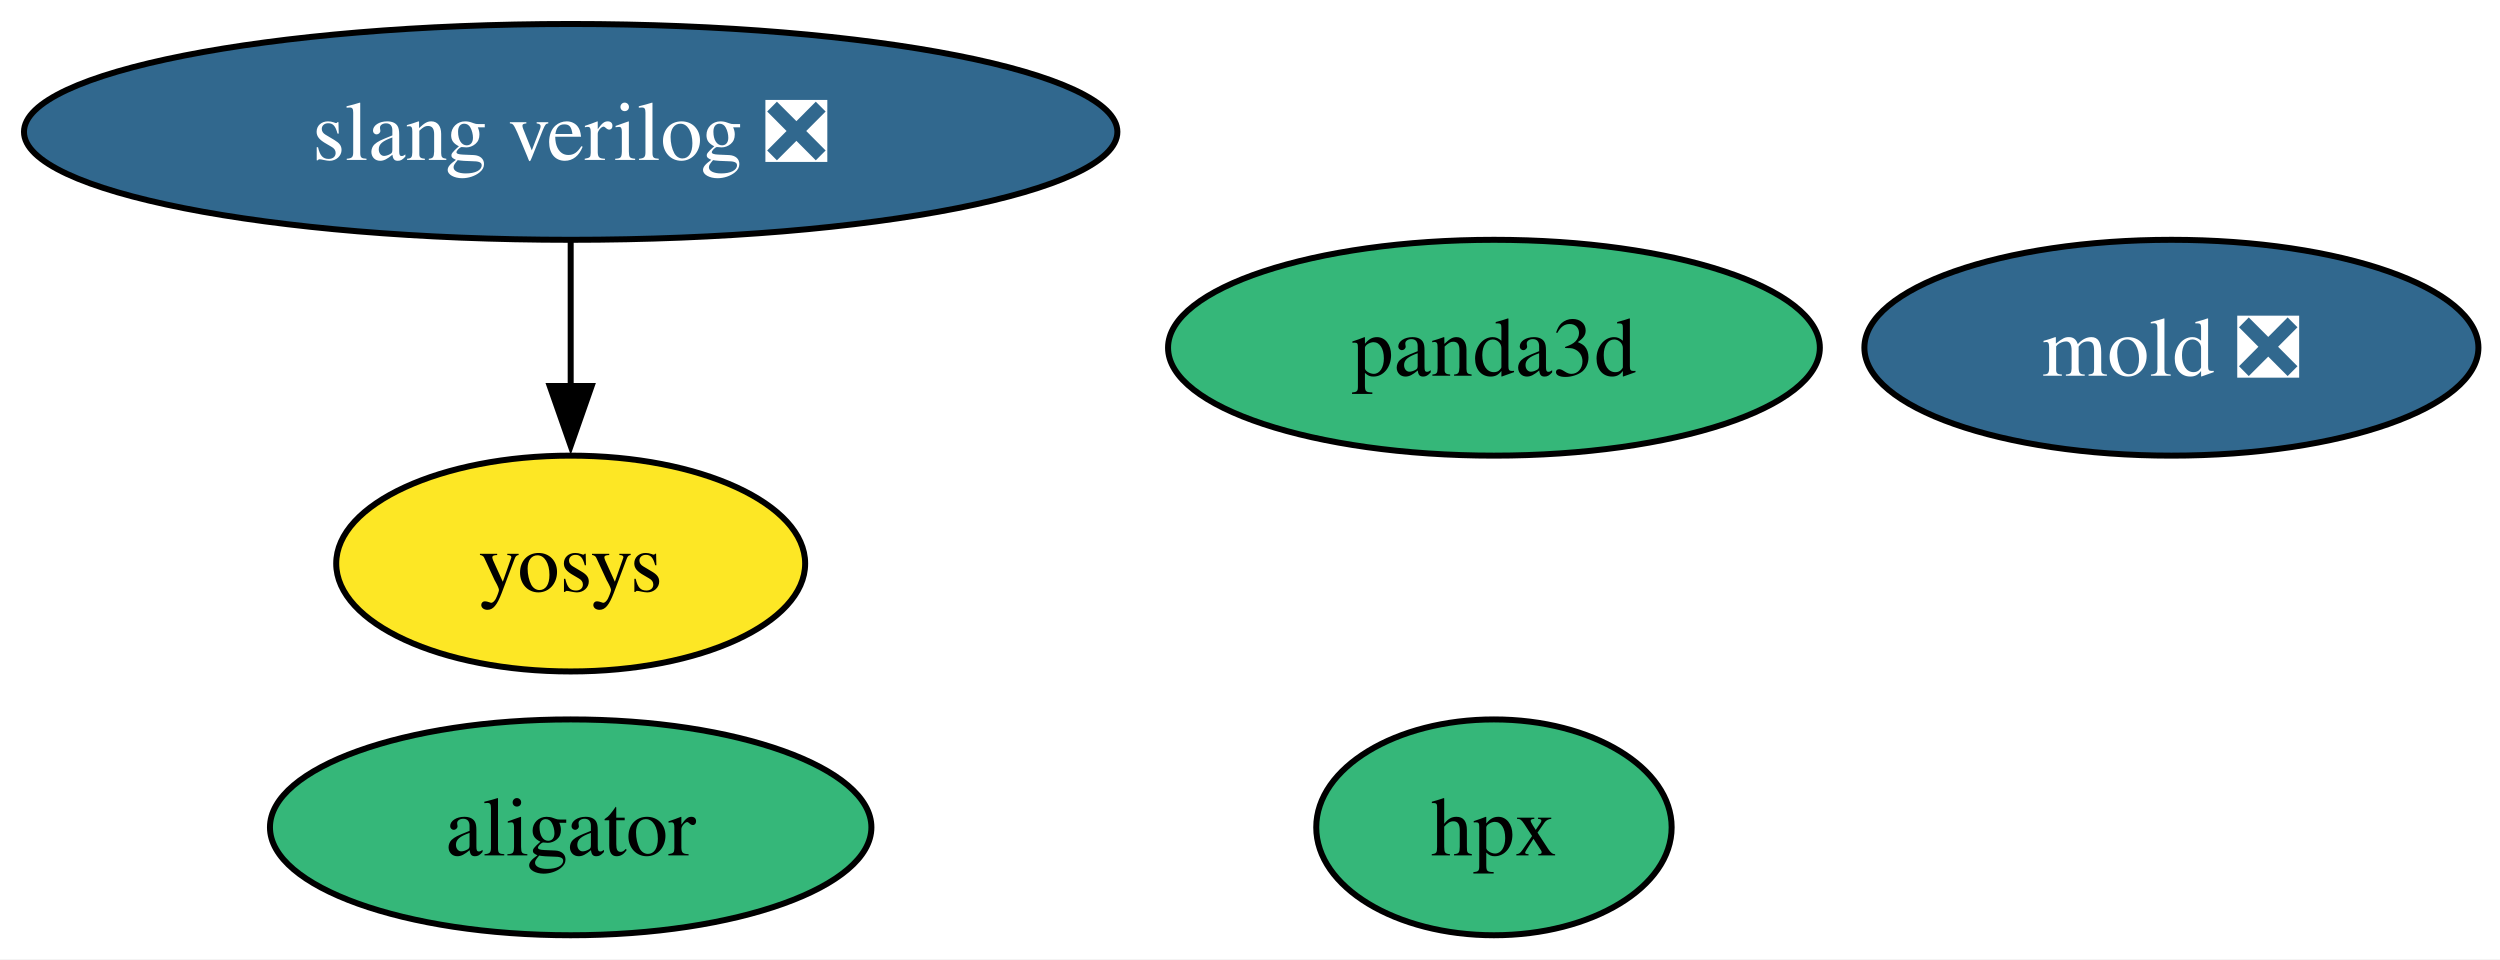
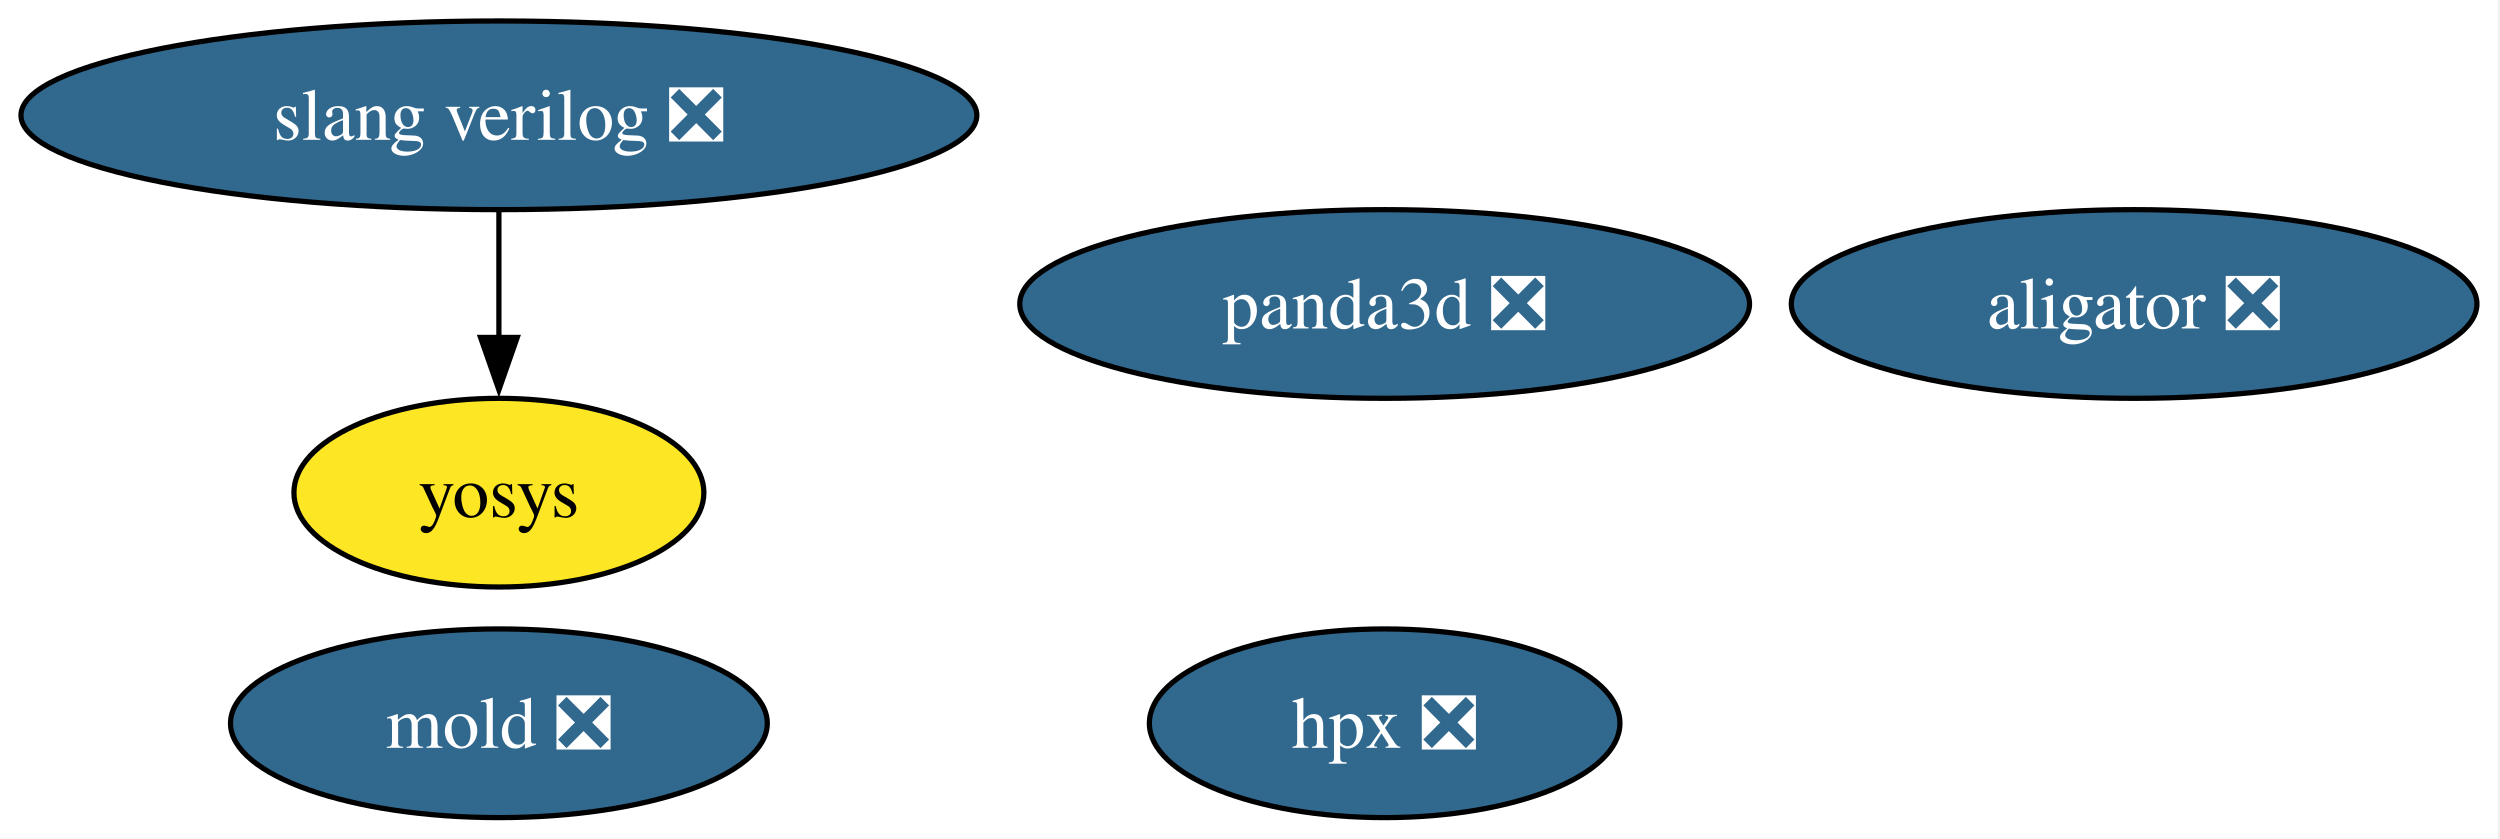
- <svg xmlns="http://www.w3.org/2000/svg" xmlns:xlink="http://www.w3.org/1999/xlink" width="417pt" height="160pt" viewBox="0.00 0.00 417.00 160.00">
+ <svg xmlns="http://www.w3.org/2000/svg" xmlns:xlink="http://www.w3.org/1999/xlink" width="477pt" height="160pt" viewBox="0.00 0.00 477.00 160.00">
  <g id="graph0" class="graph" transform="scale(1 1) rotate(0) translate(4 156)">
-     <polygon fill="white" stroke="none" points="-4,4 -4,-156 413.4,-156 413.4,4 -4,4" />
+     <polygon fill="white" stroke="none" points="-4,4 -4,-156 472.61,-156 472.61,4 -4,4" />
    <g id="node1" class="node">
      <g id="a_node1">
-         <a xlink:href="https://github.com/conda-forge/aligator-feedstock" xlink:title="aligator">
-           <ellipse fill="#35b779" stroke="black" cx="91.19" cy="-18" rx="50.16" ry="18" />
-           <text xml:space="preserve" text-anchor="middle" x="91.19" y="-13.32" font-family="Times,serif" font-size="14.00">aligator</text>
+         <a xlink:href="https://github.com/conda-forge/aligator-feedstock/pull/85" xlink:title="aligator ❎">
+           <ellipse fill="#31688e" stroke="black" cx="403.19" cy="-98" rx="65.41" ry="18" />
+           <text xml:space="preserve" text-anchor="middle" x="403.19" y="-93.33" font-family="Times,serif" font-size="14.00" fill="white">aligator ❎</text>
        </a>
      </g>
    </g>
    <g id="node2" class="node">
      <g id="a_node2">
-         <a xlink:href="https://github.com/conda-forge/hpx-feedstock" xlink:title="hpx">
-           <ellipse fill="#35b779" stroke="black" cx="245.19" cy="-18" rx="29.64" ry="18" />
-           <text xml:space="preserve" text-anchor="middle" x="245.19" y="-13.32" font-family="Times,serif" font-size="14.00">hpx</text>
+         <a xlink:href="https://github.com/conda-forge/hpx-feedstock/pull/72" xlink:title="hpx ❎">
+           <ellipse fill="#31688e" stroke="black" cx="260.19" cy="-18" rx="44.89" ry="18" />
+           <text xml:space="preserve" text-anchor="middle" x="260.19" y="-13.32" font-family="Times,serif" font-size="14.00" fill="white">hpx ❎</text>
        </a>
      </g>
    </g>
    <g id="node3" class="node">
      <g id="a_node3">
        <a xlink:href="https://github.com/conda-forge/mold-feedstock/pull/62" xlink:title="mold ❎">
-           <ellipse fill="#31688e" stroke="black" cx="358.19" cy="-98" rx="51.21" ry="18" />
-           <text xml:space="preserve" text-anchor="middle" x="358.19" y="-93.33" font-family="Times,serif" font-size="14.00" fill="white">mold ❎</text>
+           <ellipse fill="#31688e" stroke="black" cx="91.19" cy="-18" rx="51.21" ry="18" />
+           <text xml:space="preserve" text-anchor="middle" x="91.19" y="-13.32" font-family="Times,serif" font-size="14.00" fill="white">mold ❎</text>
        </a>
      </g>
    </g>
    <g id="node4" class="node">
      <g id="a_node4">
-         <a xlink:href="https://github.com/conda-forge/panda3d-feedstock" xlink:title="panda3d">
-           <ellipse fill="#35b779" stroke="black" cx="245.19" cy="-98" rx="54.36" ry="18" />
-           <text xml:space="preserve" text-anchor="middle" x="245.19" y="-93.33" font-family="Times,serif" font-size="14.00">panda3d</text>
+         <a xlink:href="https://github.com/conda-forge/panda3d-feedstock/pull/88" xlink:title="panda3d ❎">
+           <ellipse fill="#31688e" stroke="black" cx="260.19" cy="-98" rx="69.62" ry="18" />
+           <text xml:space="preserve" text-anchor="middle" x="260.19" y="-93.33" font-family="Times,serif" font-size="14.00" fill="white">panda3d ❎</text>
        </a>
      </g>
    </g>
    <g id="node5" class="node">
      <g id="a_node5">
        <a xlink:href="https://github.com/conda-forge/slang-verilog-feedstock/pull/16" xlink:title="slang verilog ❎">
          <ellipse fill="#31688e" stroke="black" cx="91.19" cy="-134" rx="91.19" ry="18" />
          <text xml:space="preserve" text-anchor="middle" x="91.19" y="-129.32" font-family="Times,serif" font-size="14.00" fill="white">slang verilog ❎</text>
        </a>
      </g>
    </g>
    <g id="node6" class="node">
      <g id="a_node6">
        <a xlink:href="https://github.com/conda-forge/yosys-feedstock" xlink:title="yosys">
          <ellipse fill="#fde725" stroke="black" cx="91.19" cy="-62" rx="39.11" ry="18" />
          <text xml:space="preserve" text-anchor="middle" x="91.19" y="-57.33" font-family="Times,serif" font-size="14.00">yosys</text>
        </a>
      </g>
    </g>
    <g id="edge1" class="edge">
      <path fill="none" stroke="black" d="M91.19,-115.7C91.19,-108.41 91.19,-99.73 91.19,-91.54" />
      <polygon fill="black" stroke="black" points="94.69,-91.62 91.19,-81.62 87.69,-91.62 94.69,-91.62" />
    </g>
  </g>
</svg>
